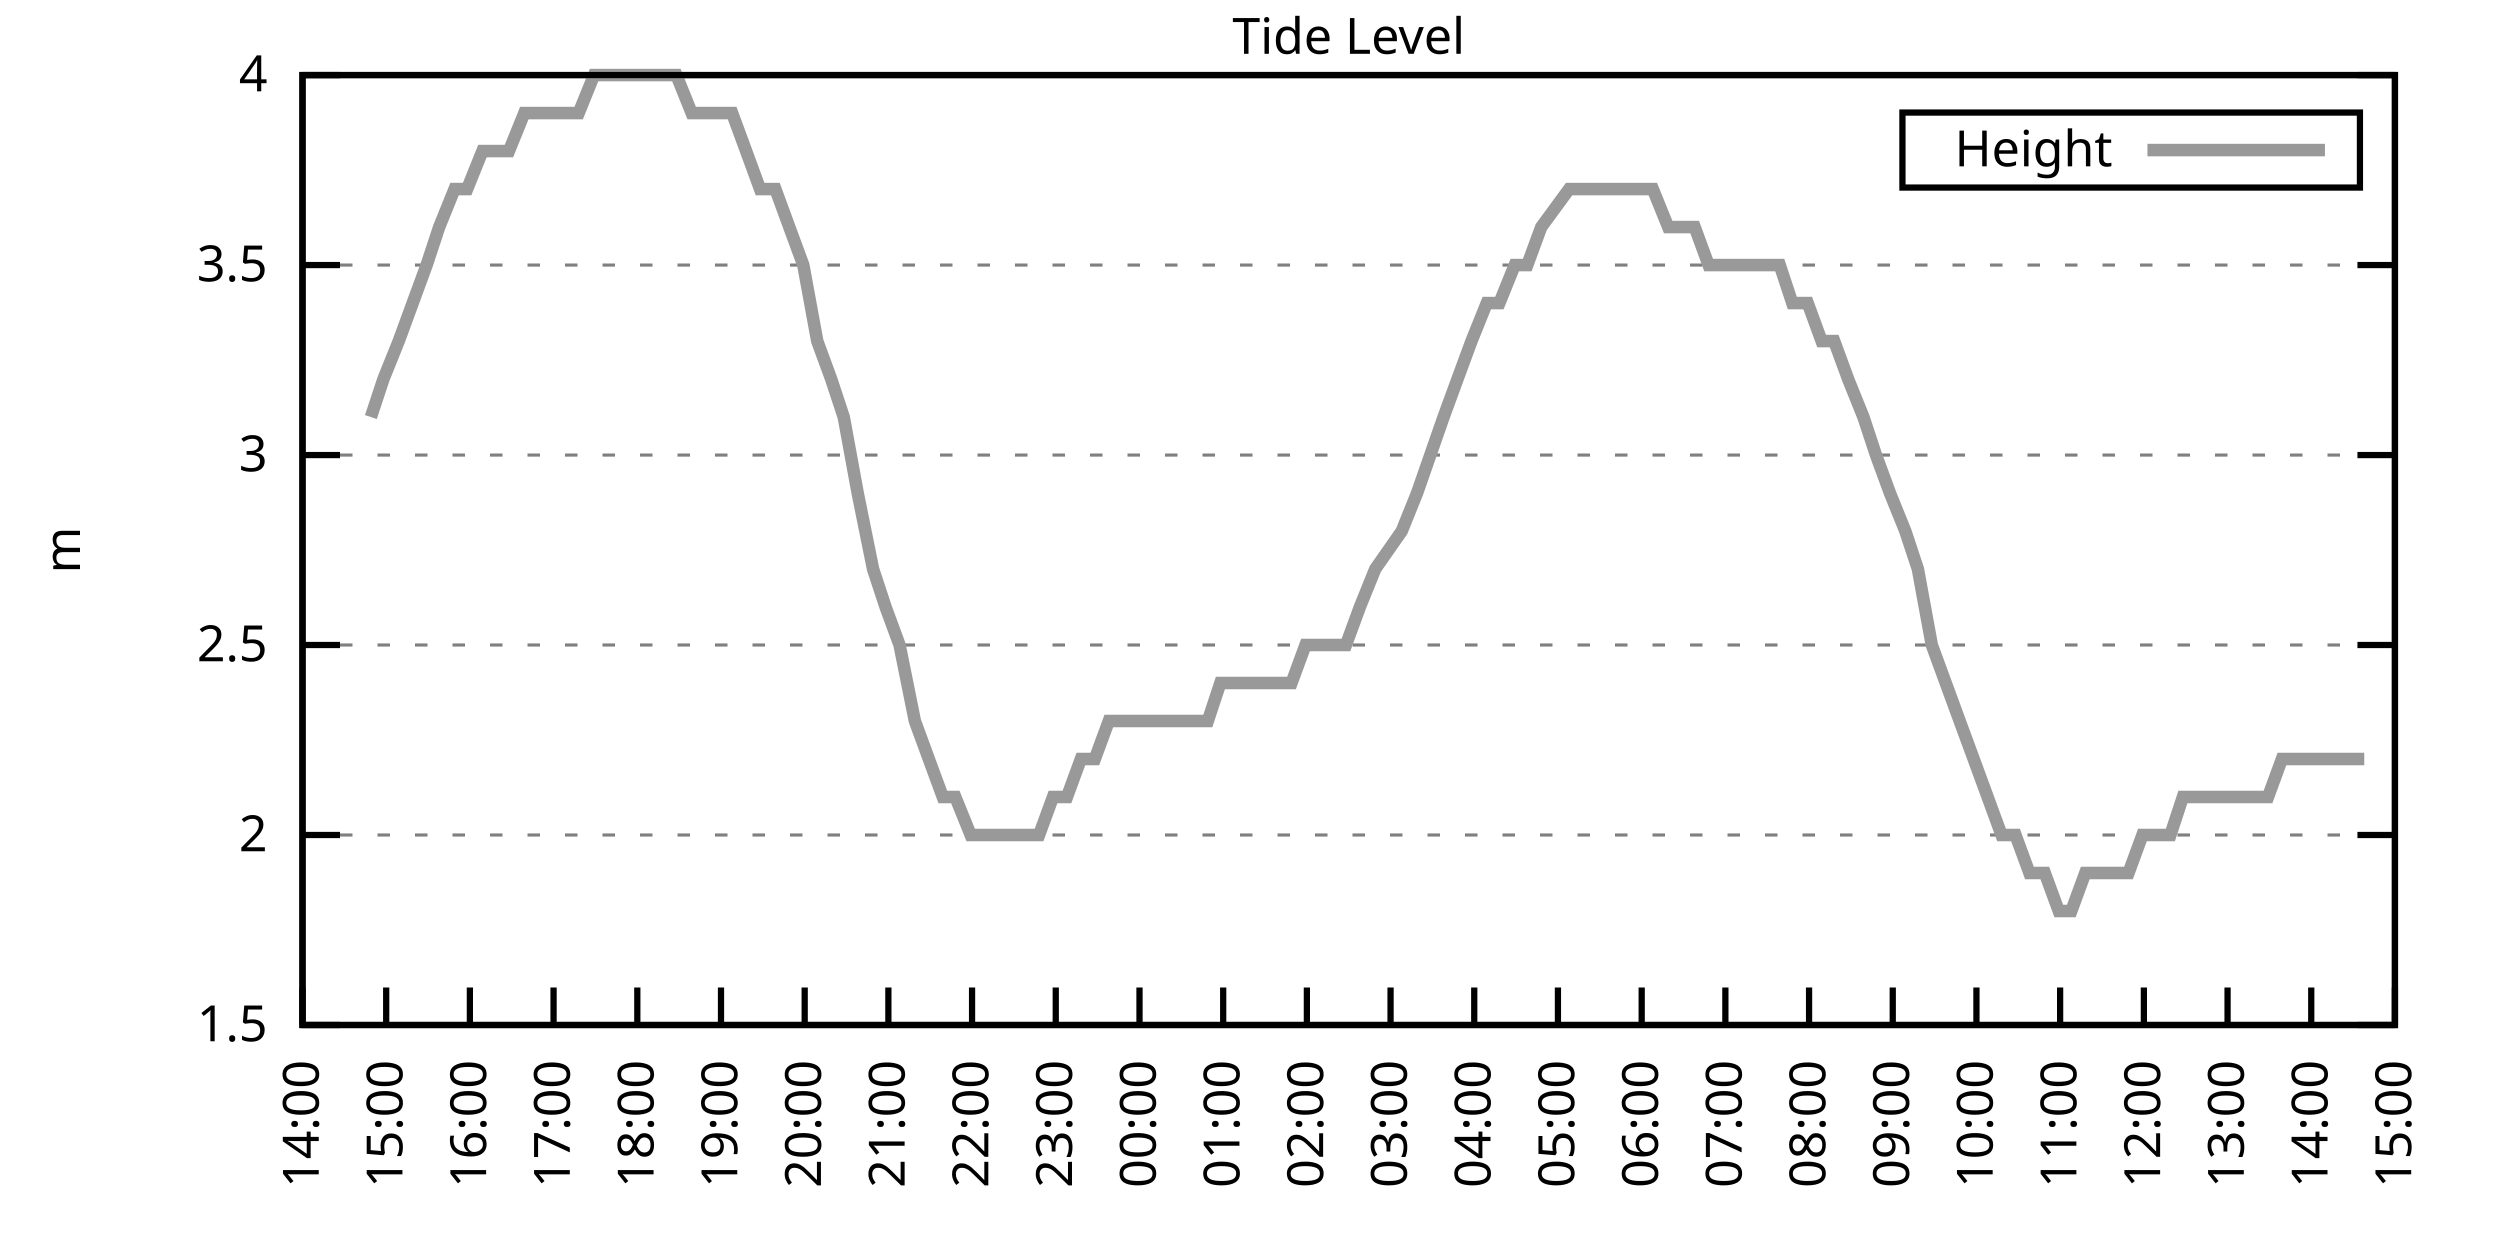
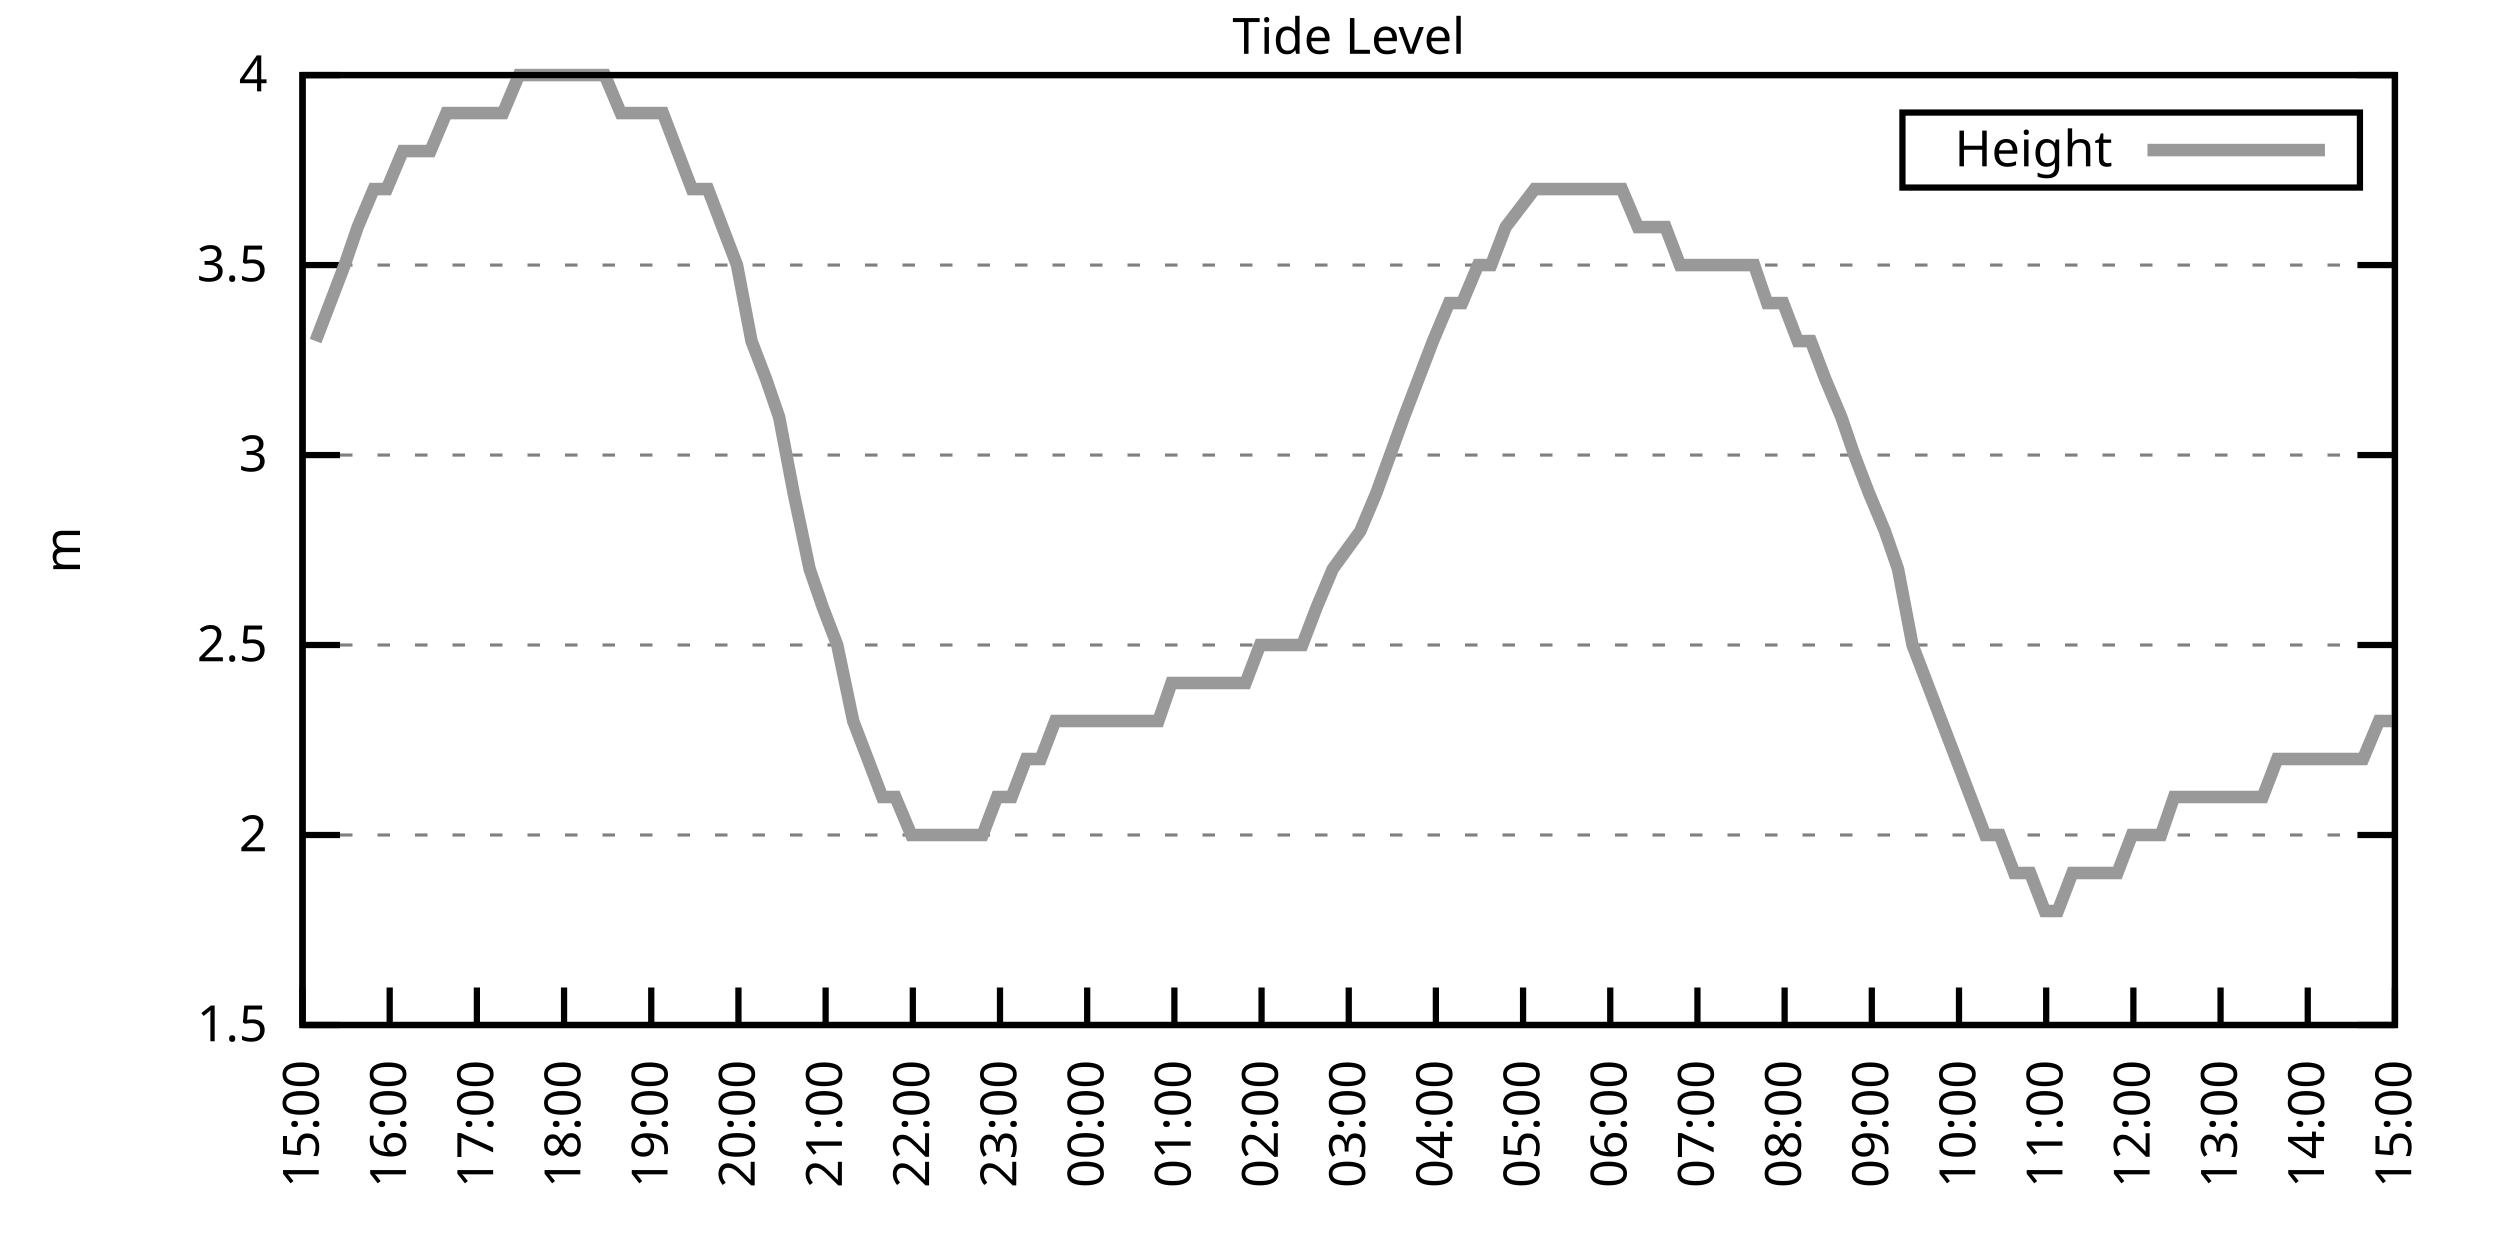
<svg xmlns="http://www.w3.org/2000/svg" xmlns:xlink="http://www.w3.org/1999/xlink" width="400" height="200" viewBox="0 0 400 200">
  <g id="gnuplot_canvas">
    <rect x="0" y="0" width="400" height="200" fill="none" />
    <defs>
      <circle id="gpDot" r="0.5" stroke-width="0.5" stroke="currentColor" />
      <path id="gpPt0" stroke-width="0.333" stroke="currentColor" d="M-1,0 h2 M0,-1 v2" />
      <path id="gpPt1" stroke-width="0.333" stroke="currentColor" d="M-1,-1 L1,1 M1,-1 L-1,1" />
      <path id="gpPt2" stroke-width="0.333" stroke="currentColor" d="M-1,0 L1,0 M0,-1 L0,1 M-1,-1 L1,1 M-1,1 L1,-1" />
      <rect id="gpPt3" stroke-width="0.333" stroke="currentColor" x="-1" y="-1" width="2" height="2" />
      <rect id="gpPt4" stroke-width="0.333" stroke="currentColor" fill="currentColor" x="-1" y="-1" width="2" height="2" />
      <circle id="gpPt5" stroke-width="0.333" stroke="currentColor" cx="0" cy="0" r="1" />
      <use xlink:href="#gpPt5" id="gpPt6" fill="currentColor" stroke="none" />
      <path id="gpPt7" stroke-width="0.333" stroke="currentColor" d="M0,-1.33 L-1.33,0.67 L1.33,0.67 z" />
      <use xlink:href="#gpPt7" id="gpPt8" fill="currentColor" stroke="none" />
      <use xlink:href="#gpPt7" id="gpPt9" stroke="currentColor" transform="rotate(180)" />
      <use xlink:href="#gpPt9" id="gpPt10" fill="currentColor" stroke="none" />
      <use xlink:href="#gpPt3" id="gpPt11" stroke="currentColor" transform="rotate(45)" />
      <use xlink:href="#gpPt11" id="gpPt12" fill="currentColor" stroke="none" />
      <path id="gpPt13" stroke-width="0.333" stroke="currentColor" d="M0,1.330 L1.265,0.411 L0.782,-1.067 L-0.782,-1.076 L-1.265,0.411 z" />
      <use xlink:href="#gpPt13" id="gpPt14" fill="currentColor" stroke="none" />
      <filter id="textbox" filterUnits="objectBoundingBox" x="0" y="0" height="1" width="1">
        <feFlood flood-color="white" flood-opacity="1" result="bgnd" />
        <feComposite in="SourceGraphic" in2="bgnd" operator="atop" />
      </filter>
      <filter id="greybox" filterUnits="objectBoundingBox" x="0" y="0" height="1" width="1">
        <feFlood flood-color="lightgrey" flood-opacity="1" result="grey" />
        <feComposite in="SourceGraphic" in2="grey" operator="atop" />
      </filter>
    </defs>
    <g fill="none" color="white" stroke="currentColor" stroke-width="1.00" stroke-linecap="butt" stroke-linejoin="miter">
</g>
    <g fill="none" color="black" stroke="currentColor" stroke-width="1.00" stroke-linecap="butt" stroke-linejoin="miter">
      <g stroke="none" shape-rendering="crispEdges">
        <polygon fill="rgb(255, 255, 255)" points="48.40,164.00 383.18,164.00 383.18,12.02 48.40,12.02 " />
      </g>
    </g>
    <g fill="none" color="black" stroke="currentColor" stroke-width="1.00" stroke-linecap="butt" stroke-linejoin="miter">
</g>
    <g fill="none" color="black" stroke="black" stroke-width="0.50" stroke-linecap="butt" stroke-linejoin="miter">
</g>
    <g fill="none" color="gray" stroke="currentColor" stroke-width="0.50" stroke-linecap="butt" stroke-linejoin="miter">
      <path stroke="gray" stroke-dasharray="2,4" class="gridline" d="M48.40,164.00 L383.19,164.00  " />
    </g>
    <g fill="none" color="gray" stroke="gray" stroke-width="1.00" stroke-linecap="butt" stroke-linejoin="miter">
</g>
    <g fill="none" color="black" stroke="currentColor" stroke-width="1.00" stroke-linecap="butt" stroke-linejoin="miter">
      <path stroke="black" d="M48.40,164.00 L54.40,164.00 M383.19,164.00 L377.19,164.00  " />
      <g transform="translate(42.80,166.60)" stroke="none" fill="black" font-family="Sans" font-size="8.00" text-anchor="end">
        <text>
          <tspan font-family="Sans"> 1.5</tspan>
        </text>
      </g>
    </g>
    <g fill="none" color="black" stroke="currentColor" stroke-width="1.00" stroke-linecap="butt" stroke-linejoin="miter">
</g>
    <g fill="none" color="black" stroke="black" stroke-width="0.50" stroke-linecap="butt" stroke-linejoin="miter">
</g>
    <g fill="none" color="gray" stroke="currentColor" stroke-width="0.50" stroke-linecap="butt" stroke-linejoin="miter">
      <path stroke="gray" stroke-dasharray="2,4" class="gridline" d="M48.40,133.60 L383.19,133.60  " />
    </g>
    <g fill="none" color="gray" stroke="gray" stroke-width="1.00" stroke-linecap="butt" stroke-linejoin="miter">
</g>
    <g fill="none" color="black" stroke="currentColor" stroke-width="1.00" stroke-linecap="butt" stroke-linejoin="miter">
      <path stroke="black" d="M48.40,133.60 L54.40,133.60 M383.19,133.60 L377.19,133.60  " />
      <g transform="translate(42.80,136.20)" stroke="none" fill="black" font-family="Sans" font-size="8.00" text-anchor="end">
        <text>
          <tspan font-family="Sans"> 2</tspan>
        </text>
      </g>
    </g>
    <g fill="none" color="black" stroke="currentColor" stroke-width="1.00" stroke-linecap="butt" stroke-linejoin="miter">
</g>
    <g fill="none" color="black" stroke="black" stroke-width="0.50" stroke-linecap="butt" stroke-linejoin="miter">
</g>
    <g fill="none" color="gray" stroke="currentColor" stroke-width="0.50" stroke-linecap="butt" stroke-linejoin="miter">
      <path stroke="gray" stroke-dasharray="2,4" class="gridline" d="M48.40,103.20 L383.19,103.20  " />
    </g>
    <g fill="none" color="gray" stroke="gray" stroke-width="1.00" stroke-linecap="butt" stroke-linejoin="miter">
</g>
    <g fill="none" color="black" stroke="currentColor" stroke-width="1.00" stroke-linecap="butt" stroke-linejoin="miter">
      <path stroke="black" d="M48.40,103.20 L54.40,103.20 M383.19,103.20 L377.19,103.20  " />
      <g transform="translate(42.80,105.80)" stroke="none" fill="black" font-family="Sans" font-size="8.00" text-anchor="end">
        <text>
          <tspan font-family="Sans"> 2.5</tspan>
        </text>
      </g>
    </g>
    <g fill="none" color="black" stroke="currentColor" stroke-width="1.00" stroke-linecap="butt" stroke-linejoin="miter">
</g>
    <g fill="none" color="black" stroke="black" stroke-width="0.50" stroke-linecap="butt" stroke-linejoin="miter">
</g>
    <g fill="none" color="gray" stroke="currentColor" stroke-width="0.50" stroke-linecap="butt" stroke-linejoin="miter">
      <path stroke="gray" stroke-dasharray="2,4" class="gridline" d="M48.40,72.81 L383.19,72.81  " />
    </g>
    <g fill="none" color="gray" stroke="gray" stroke-width="1.00" stroke-linecap="butt" stroke-linejoin="miter">
</g>
    <g fill="none" color="black" stroke="currentColor" stroke-width="1.00" stroke-linecap="butt" stroke-linejoin="miter">
      <path stroke="black" d="M48.40,72.81 L54.40,72.81 M383.19,72.81 L377.19,72.81  " />
      <g transform="translate(42.80,75.41)" stroke="none" fill="black" font-family="Sans" font-size="8.00" text-anchor="end">
        <text>
          <tspan font-family="Sans"> 3</tspan>
        </text>
      </g>
    </g>
    <g fill="none" color="black" stroke="currentColor" stroke-width="1.00" stroke-linecap="butt" stroke-linejoin="miter">
</g>
    <g fill="none" color="black" stroke="black" stroke-width="0.50" stroke-linecap="butt" stroke-linejoin="miter">
</g>
    <g fill="none" color="gray" stroke="currentColor" stroke-width="0.50" stroke-linecap="butt" stroke-linejoin="miter">
      <path stroke="gray" stroke-dasharray="2,4" class="gridline" d="M48.40,42.41 L383.19,42.41  " />
    </g>
    <g fill="none" color="gray" stroke="gray" stroke-width="1.00" stroke-linecap="butt" stroke-linejoin="miter">
</g>
    <g fill="none" color="black" stroke="currentColor" stroke-width="1.00" stroke-linecap="butt" stroke-linejoin="miter">
      <path stroke="black" d="M48.40,42.41 L54.40,42.41 M383.19,42.41 L377.19,42.41  " />
      <g transform="translate(42.80,45.01)" stroke="none" fill="black" font-family="Sans" font-size="8.00" text-anchor="end">
        <text>
          <tspan font-family="Sans"> 3.5</tspan>
        </text>
      </g>
    </g>
    <g fill="none" color="black" stroke="currentColor" stroke-width="1.00" stroke-linecap="butt" stroke-linejoin="miter">
</g>
    <g fill="none" color="black" stroke="black" stroke-width="0.50" stroke-linecap="butt" stroke-linejoin="miter">
</g>
    <g fill="none" color="gray" stroke="currentColor" stroke-width="0.50" stroke-linecap="butt" stroke-linejoin="miter">
      <path stroke="gray" stroke-dasharray="2,4" class="gridline" d="M48.40,12.01 L383.19,12.01  " />
    </g>
    <g fill="none" color="gray" stroke="gray" stroke-width="1.00" stroke-linecap="butt" stroke-linejoin="miter">
</g>
    <g fill="none" color="black" stroke="currentColor" stroke-width="1.00" stroke-linecap="butt" stroke-linejoin="miter">
      <path stroke="black" d="M48.40,12.01 L54.40,12.01 M383.19,12.01 L377.19,12.01  " />
      <g transform="translate(42.80,14.61)" stroke="none" fill="black" font-family="Sans" font-size="8.00" text-anchor="end">
        <text>
          <tspan font-family="Sans"> 4</tspan>
        </text>
      </g>
    </g>
    <g fill="none" color="black" stroke="currentColor" stroke-width="1.00" stroke-linecap="butt" stroke-linejoin="miter">
      <path stroke="black" d="M48.40,164.00 L48.40,158.00  " />
      <g transform="translate(51.00,169.60) rotate(270.00)" stroke="none" fill="black" font-family="Sans" font-size="8.00" text-anchor="end">
        <text>
-           <tspan font-family="Sans">14:00</tspan>
-         </text>
-       </g>
-     </g>
-     <g fill="none" color="black" stroke="currentColor" stroke-width="1.00" stroke-linecap="butt" stroke-linejoin="miter">
-       <path stroke="black" d="M61.79,164.00 L61.79,158.00  " />
-       <g transform="translate(64.39,169.60) rotate(270.00)" stroke="none" fill="black" font-family="Sans" font-size="8.00" text-anchor="end">
-         <text>
          <tspan font-family="Sans">15:00</tspan>
        </text>
      </g>
    </g>
    <g fill="none" color="black" stroke="currentColor" stroke-width="1.00" stroke-linecap="butt" stroke-linejoin="miter">
-       <path stroke="black" d="M75.18,164.00 L75.18,158.00  " />
-       <g transform="translate(77.78,169.60) rotate(270.00)" stroke="none" fill="black" font-family="Sans" font-size="8.00" text-anchor="end">
+       <path stroke="black" d="M62.35,164.00 L62.35,158.00  " />
+       <g transform="translate(64.95,169.60) rotate(270.00)" stroke="none" fill="black" font-family="Sans" font-size="8.00" text-anchor="end">
        <text>
          <tspan font-family="Sans">16:00</tspan>
        </text>
      </g>
    </g>
    <g fill="none" color="black" stroke="currentColor" stroke-width="1.00" stroke-linecap="butt" stroke-linejoin="miter">
-       <path stroke="black" d="M88.57,164.00 L88.57,158.00  " />
-       <g transform="translate(91.17,169.60) rotate(270.00)" stroke="none" fill="black" font-family="Sans" font-size="8.00" text-anchor="end">
+       <path stroke="black" d="M76.30,164.00 L76.30,158.00  " />
+       <g transform="translate(78.90,169.60) rotate(270.00)" stroke="none" fill="black" font-family="Sans" font-size="8.00" text-anchor="end">
        <text>
          <tspan font-family="Sans">17:00</tspan>
        </text>
      </g>
    </g>
    <g fill="none" color="black" stroke="currentColor" stroke-width="1.00" stroke-linecap="butt" stroke-linejoin="miter">
-       <path stroke="black" d="M101.97,164.00 L101.97,158.00  " />
-       <g transform="translate(104.57,169.60) rotate(270.00)" stroke="none" fill="black" font-family="Sans" font-size="8.00" text-anchor="end">
+       <path stroke="black" d="M90.25,164.00 L90.25,158.00  " />
+       <g transform="translate(92.85,169.60) rotate(270.00)" stroke="none" fill="black" font-family="Sans" font-size="8.00" text-anchor="end">
        <text>
          <tspan font-family="Sans">18:00</tspan>
        </text>
      </g>
    </g>
    <g fill="none" color="black" stroke="currentColor" stroke-width="1.00" stroke-linecap="butt" stroke-linejoin="miter">
-       <path stroke="black" d="M115.36,164.00 L115.36,158.00  " />
-       <g transform="translate(117.96,169.60) rotate(270.00)" stroke="none" fill="black" font-family="Sans" font-size="8.00" text-anchor="end">
+       <path stroke="black" d="M104.20,164.00 L104.20,158.00  " />
+       <g transform="translate(106.80,169.60) rotate(270.00)" stroke="none" fill="black" font-family="Sans" font-size="8.00" text-anchor="end">
        <text>
          <tspan font-family="Sans">19:00</tspan>
        </text>
      </g>
    </g>
    <g fill="none" color="black" stroke="currentColor" stroke-width="1.00" stroke-linecap="butt" stroke-linejoin="miter">
-       <path stroke="black" d="M128.75,164.00 L128.75,158.00  " />
-       <g transform="translate(131.35,169.60) rotate(270.00)" stroke="none" fill="black" font-family="Sans" font-size="8.00" text-anchor="end">
+       <path stroke="black" d="M118.15,164.00 L118.15,158.00  " />
+       <g transform="translate(120.75,169.60) rotate(270.00)" stroke="none" fill="black" font-family="Sans" font-size="8.00" text-anchor="end">
        <text>
          <tspan font-family="Sans">20:00</tspan>
        </text>
      </g>
    </g>
    <g fill="none" color="black" stroke="currentColor" stroke-width="1.00" stroke-linecap="butt" stroke-linejoin="miter">
-       <path stroke="black" d="M142.14,164.00 L142.14,158.00  " />
-       <g transform="translate(144.74,169.60) rotate(270.00)" stroke="none" fill="black" font-family="Sans" font-size="8.00" text-anchor="end">
+       <path stroke="black" d="M132.10,164.00 L132.10,158.00  " />
+       <g transform="translate(134.70,169.60) rotate(270.00)" stroke="none" fill="black" font-family="Sans" font-size="8.00" text-anchor="end">
        <text>
          <tspan font-family="Sans">21:00</tspan>
        </text>
      </g>
    </g>
    <g fill="none" color="black" stroke="currentColor" stroke-width="1.00" stroke-linecap="butt" stroke-linejoin="miter">
-       <path stroke="black" d="M155.53,164.00 L155.53,158.00  " />
-       <g transform="translate(158.13,169.60) rotate(270.00)" stroke="none" fill="black" font-family="Sans" font-size="8.00" text-anchor="end">
+       <path stroke="black" d="M146.05,164.00 L146.05,158.00  " />
+       <g transform="translate(148.65,169.60) rotate(270.00)" stroke="none" fill="black" font-family="Sans" font-size="8.00" text-anchor="end">
        <text>
          <tspan font-family="Sans">22:00</tspan>
        </text>
      </g>
    </g>
    <g fill="none" color="black" stroke="currentColor" stroke-width="1.00" stroke-linecap="butt" stroke-linejoin="miter">
-       <path stroke="black" d="M168.92,164.00 L168.92,158.00  " />
-       <g transform="translate(171.52,169.60) rotate(270.00)" stroke="none" fill="black" font-family="Sans" font-size="8.00" text-anchor="end">
+       <path stroke="black" d="M160.00,164.00 L160.00,158.00  " />
+       <g transform="translate(162.60,169.60) rotate(270.00)" stroke="none" fill="black" font-family="Sans" font-size="8.00" text-anchor="end">
        <text>
          <tspan font-family="Sans">23:00</tspan>
        </text>
      </g>
    </g>
    <g fill="none" color="black" stroke="currentColor" stroke-width="1.00" stroke-linecap="butt" stroke-linejoin="miter">
-       <path stroke="black" d="M182.32,164.00 L182.32,158.00  " />
-       <g transform="translate(184.92,169.60) rotate(270.00)" stroke="none" fill="black" font-family="Sans" font-size="8.00" text-anchor="end">
+       <path stroke="black" d="M173.95,164.00 L173.95,158.00  " />
+       <g transform="translate(176.55,169.60) rotate(270.00)" stroke="none" fill="black" font-family="Sans" font-size="8.00" text-anchor="end">
        <text>
          <tspan font-family="Sans">00:00</tspan>
        </text>
      </g>
    </g>
    <g fill="none" color="black" stroke="currentColor" stroke-width="1.00" stroke-linecap="butt" stroke-linejoin="miter">
-       <path stroke="black" d="M195.71,164.00 L195.71,158.00  " />
-       <g transform="translate(198.31,169.60) rotate(270.00)" stroke="none" fill="black" font-family="Sans" font-size="8.00" text-anchor="end">
+       <path stroke="black" d="M187.90,164.00 L187.90,158.00  " />
+       <g transform="translate(190.50,169.60) rotate(270.00)" stroke="none" fill="black" font-family="Sans" font-size="8.00" text-anchor="end">
        <text>
          <tspan font-family="Sans">01:00</tspan>
        </text>
      </g>
    </g>
    <g fill="none" color="black" stroke="currentColor" stroke-width="1.00" stroke-linecap="butt" stroke-linejoin="miter">
-       <path stroke="black" d="M209.10,164.00 L209.10,158.00  " />
-       <g transform="translate(211.70,169.60) rotate(270.00)" stroke="none" fill="black" font-family="Sans" font-size="8.00" text-anchor="end">
+       <path stroke="black" d="M201.85,164.00 L201.85,158.00  " />
+       <g transform="translate(204.45,169.60) rotate(270.00)" stroke="none" fill="black" font-family="Sans" font-size="8.00" text-anchor="end">
        <text>
          <tspan font-family="Sans">02:00</tspan>
        </text>
      </g>
    </g>
    <g fill="none" color="black" stroke="currentColor" stroke-width="1.00" stroke-linecap="butt" stroke-linejoin="miter">
-       <path stroke="black" d="M222.49,164.00 L222.49,158.00  " />
-       <g transform="translate(225.09,169.60) rotate(270.00)" stroke="none" fill="black" font-family="Sans" font-size="8.00" text-anchor="end">
+       <path stroke="black" d="M215.80,164.00 L215.80,158.00  " />
+       <g transform="translate(218.40,169.60) rotate(270.00)" stroke="none" fill="black" font-family="Sans" font-size="8.00" text-anchor="end">
        <text>
          <tspan font-family="Sans">03:00</tspan>
        </text>
      </g>
    </g>
    <g fill="none" color="black" stroke="currentColor" stroke-width="1.00" stroke-linecap="butt" stroke-linejoin="miter">
-       <path stroke="black" d="M235.88,164.00 L235.88,158.00  " />
-       <g transform="translate(238.48,169.60) rotate(270.00)" stroke="none" fill="black" font-family="Sans" font-size="8.00" text-anchor="end">
+       <path stroke="black" d="M229.74,164.00 L229.74,158.00  " />
+       <g transform="translate(232.34,169.60) rotate(270.00)" stroke="none" fill="black" font-family="Sans" font-size="8.00" text-anchor="end">
        <text>
          <tspan font-family="Sans">04:00</tspan>
        </text>
      </g>
    </g>
    <g fill="none" color="black" stroke="currentColor" stroke-width="1.00" stroke-linecap="butt" stroke-linejoin="miter">
-       <path stroke="black" d="M249.27,164.00 L249.27,158.00  " />
-       <g transform="translate(251.87,169.60) rotate(270.00)" stroke="none" fill="black" font-family="Sans" font-size="8.00" text-anchor="end">
+       <path stroke="black" d="M243.69,164.00 L243.69,158.00  " />
+       <g transform="translate(246.29,169.60) rotate(270.00)" stroke="none" fill="black" font-family="Sans" font-size="8.00" text-anchor="end">
        <text>
          <tspan font-family="Sans">05:00</tspan>
        </text>
      </g>
    </g>
    <g fill="none" color="black" stroke="currentColor" stroke-width="1.00" stroke-linecap="butt" stroke-linejoin="miter">
-       <path stroke="black" d="M262.67,164.00 L262.67,158.00  " />
-       <g transform="translate(265.27,169.60) rotate(270.00)" stroke="none" fill="black" font-family="Sans" font-size="8.00" text-anchor="end">
+       <path stroke="black" d="M257.64,164.00 L257.64,158.00  " />
+       <g transform="translate(260.24,169.60) rotate(270.00)" stroke="none" fill="black" font-family="Sans" font-size="8.00" text-anchor="end">
        <text>
          <tspan font-family="Sans">06:00</tspan>
        </text>
      </g>
    </g>
    <g fill="none" color="black" stroke="currentColor" stroke-width="1.00" stroke-linecap="butt" stroke-linejoin="miter">
-       <path stroke="black" d="M276.06,164.00 L276.06,158.00  " />
-       <g transform="translate(278.66,169.60) rotate(270.00)" stroke="none" fill="black" font-family="Sans" font-size="8.00" text-anchor="end">
+       <path stroke="black" d="M271.59,164.00 L271.59,158.00  " />
+       <g transform="translate(274.19,169.60) rotate(270.00)" stroke="none" fill="black" font-family="Sans" font-size="8.00" text-anchor="end">
        <text>
          <tspan font-family="Sans">07:00</tspan>
        </text>
      </g>
    </g>
    <g fill="none" color="black" stroke="currentColor" stroke-width="1.00" stroke-linecap="butt" stroke-linejoin="miter">
-       <path stroke="black" d="M289.45,164.00 L289.45,158.00  " />
-       <g transform="translate(292.05,169.60) rotate(270.00)" stroke="none" fill="black" font-family="Sans" font-size="8.00" text-anchor="end">
+       <path stroke="black" d="M285.54,164.00 L285.54,158.00  " />
+       <g transform="translate(288.14,169.60) rotate(270.00)" stroke="none" fill="black" font-family="Sans" font-size="8.00" text-anchor="end">
        <text>
          <tspan font-family="Sans">08:00</tspan>
        </text>
      </g>
    </g>
    <g fill="none" color="black" stroke="currentColor" stroke-width="1.00" stroke-linecap="butt" stroke-linejoin="miter">
-       <path stroke="black" d="M302.84,164.00 L302.84,158.00  " />
-       <g transform="translate(305.44,169.60) rotate(270.00)" stroke="none" fill="black" font-family="Sans" font-size="8.00" text-anchor="end">
+       <path stroke="black" d="M299.49,164.00 L299.49,158.00  " />
+       <g transform="translate(302.09,169.60) rotate(270.00)" stroke="none" fill="black" font-family="Sans" font-size="8.00" text-anchor="end">
        <text>
          <tspan font-family="Sans">09:00</tspan>
        </text>
      </g>
    </g>
    <g fill="none" color="black" stroke="currentColor" stroke-width="1.00" stroke-linecap="butt" stroke-linejoin="miter">
-       <path stroke="black" d="M316.23,164.00 L316.23,158.00  " />
-       <g transform="translate(318.83,169.60) rotate(270.00)" stroke="none" fill="black" font-family="Sans" font-size="8.00" text-anchor="end">
+       <path stroke="black" d="M313.44,164.00 L313.44,158.00  " />
+       <g transform="translate(316.04,169.60) rotate(270.00)" stroke="none" fill="black" font-family="Sans" font-size="8.00" text-anchor="end">
        <text>
          <tspan font-family="Sans">10:00</tspan>
        </text>
      </g>
    </g>
    <g fill="none" color="black" stroke="currentColor" stroke-width="1.00" stroke-linecap="butt" stroke-linejoin="miter">
-       <path stroke="black" d="M329.62,164.00 L329.62,158.00  " />
-       <g transform="translate(332.22,169.60) rotate(270.00)" stroke="none" fill="black" font-family="Sans" font-size="8.00" text-anchor="end">
+       <path stroke="black" d="M327.39,164.00 L327.39,158.00  " />
+       <g transform="translate(329.99,169.60) rotate(270.00)" stroke="none" fill="black" font-family="Sans" font-size="8.00" text-anchor="end">
        <text>
          <tspan font-family="Sans">11:00</tspan>
        </text>
      </g>
    </g>
    <g fill="none" color="black" stroke="currentColor" stroke-width="1.00" stroke-linecap="butt" stroke-linejoin="miter">
-       <path stroke="black" d="M343.02,164.00 L343.02,158.00  " />
-       <g transform="translate(345.62,169.60) rotate(270.00)" stroke="none" fill="black" font-family="Sans" font-size="8.00" text-anchor="end">
+       <path stroke="black" d="M341.34,164.00 L341.34,158.00  " />
+       <g transform="translate(343.94,169.60) rotate(270.00)" stroke="none" fill="black" font-family="Sans" font-size="8.00" text-anchor="end">
        <text>
          <tspan font-family="Sans">12:00</tspan>
        </text>
      </g>
    </g>
    <g fill="none" color="black" stroke="currentColor" stroke-width="1.00" stroke-linecap="butt" stroke-linejoin="miter">
-       <path stroke="black" d="M356.41,164.00 L356.41,158.00  " />
-       <g transform="translate(359.01,169.60) rotate(270.00)" stroke="none" fill="black" font-family="Sans" font-size="8.00" text-anchor="end">
+       <path stroke="black" d="M355.29,164.00 L355.29,158.00  " />
+       <g transform="translate(357.89,169.60) rotate(270.00)" stroke="none" fill="black" font-family="Sans" font-size="8.00" text-anchor="end">
        <text>
          <tspan font-family="Sans">13:00</tspan>
        </text>
      </g>
    </g>
    <g fill="none" color="black" stroke="currentColor" stroke-width="1.00" stroke-linecap="butt" stroke-linejoin="miter">
-       <path stroke="black" d="M369.80,164.00 L369.80,158.00  " />
-       <g transform="translate(372.40,169.60) rotate(270.00)" stroke="none" fill="black" font-family="Sans" font-size="8.00" text-anchor="end">
+       <path stroke="black" d="M369.24,164.00 L369.24,158.00  " />
+       <g transform="translate(371.84,169.60) rotate(270.00)" stroke="none" fill="black" font-family="Sans" font-size="8.00" text-anchor="end">
        <text>
          <tspan font-family="Sans">14:00</tspan>
        </text>
      </g>
    </g>
    <g fill="none" color="black" stroke="currentColor" stroke-width="1.00" stroke-linecap="butt" stroke-linejoin="miter">
      <path stroke="black" d="M383.19,164.00 L383.19,158.00  " />
      <g transform="translate(385.79,169.60) rotate(270.00)" stroke="none" fill="black" font-family="Sans" font-size="8.00" text-anchor="end">
        <text>
          <tspan font-family="Sans">15:00</tspan>
        </text>
      </g>
    </g>
    <g fill="none" color="black" stroke="currentColor" stroke-width="1.00" stroke-linecap="butt" stroke-linejoin="miter">
</g>
    <g fill="none" color="black" stroke="currentColor" stroke-width="1.00" stroke-linecap="butt" stroke-linejoin="miter">
      <path stroke="black" d="M48.40,12.01 L48.40,164.00 L383.19,164.00 L383.19,12.01 L48.40,12.01 Z  " />
    </g>
    <g fill="none" color="black" stroke="currentColor" stroke-width="1.00" stroke-linecap="butt" stroke-linejoin="miter">
</g>
    <g fill="none" color="black" stroke="currentColor" stroke-width="1.00" stroke-linecap="butt" stroke-linejoin="miter">
      <path stroke="black" d="M304.39,30.01 L304.39,18.01 L377.59,18.01 L377.59,30.01 L304.39,30.01 Z  " />
    </g>
    <g id="Tide_level_plot_1">
      <g fill="none" color="white" stroke="black" stroke-width="2.00" stroke-linecap="butt" stroke-linejoin="miter">
</g>
      <g fill="none" color="black" stroke="currentColor" stroke-width="2.00" stroke-linecap="butt" stroke-linejoin="miter">
        <g transform="translate(337.99,26.61)" stroke="none" fill="black" font-family="Sans" font-size="8.00" text-anchor="end">
          <text>
            <tspan font-family="Sans">Height</tspan>
          </text>
        </g>
      </g>
      <g fill="none" color="black" stroke="currentColor" stroke-width="2.00" stroke-linecap="butt" stroke-linejoin="miter">
-         <path stroke="rgb(153, 153, 153)" d="M343.59,24.01 L371.99,24.01 M59.34,66.73 L61.35,60.65 L63.80,54.57 L66.03,48.49 L68.26,42.41 L70.27,36.33   L72.73,30.25 L74.74,30.25 L77.19,24.17 L79.20,24.17 L81.43,24.17 L83.89,18.09 L85.90,18.09 L88.13,18.09   L90.36,18.09 L92.59,18.09 L95.05,12.01 L97.06,12.01 L99.29,12.01 L101.74,12.01 L103.98,12.01 L105.98,12.01   L108.22,12.01 L110.67,18.09 L112.90,18.09 L114.91,18.09 L117.14,18.09 L119.38,24.17 L121.61,30.25 L124.06,30.25   L126.29,36.33 L128.53,42.41 L130.76,54.57 L132.99,60.65 L135.00,66.73 L137.23,78.89 L139.69,91.04 L141.69,97.12   L143.93,103.20 L146.38,115.36 L148.61,121.44 L150.85,127.52 L152.85,127.52 L155.31,133.60 L157.54,133.60 L159.55,133.60   L161.78,133.60 L164.24,133.60 L166.25,133.60 L168.48,127.52 L170.71,127.52 L172.94,121.44 L175.17,121.44 L177.41,115.36   L179.64,115.36 L181.87,115.36 L184.32,115.36 L186.56,115.36 L188.79,115.36 L191.02,115.36 L193.25,115.36 L195.26,109.28   L197.72,109.28 L199.95,109.28 L201.96,109.28 L203.97,109.28 L206.64,109.28 L208.88,103.20 L210.88,103.20 L213.34,103.20   L215.35,103.20 L217.58,97.12 L220.04,91.04 L224.28,84.97 L226.73,78.89 L230.97,66.73 L233.20,60.65 L235.44,54.57   L237.89,48.49 L239.90,48.49 L242.36,42.41 L244.36,42.41 L246.60,36.33 L251.06,30.25 L253.51,30.25 L255.52,30.25   L257.98,30.25 L259.99,30.25 L262.22,30.25 L264.45,30.25 L266.91,36.33 L269.14,36.33 L271.15,36.33 L273.38,42.41   L275.61,42.41 L278.07,42.41 L280.07,42.41 L282.31,42.41 L284.76,42.41 L286.77,48.49 L289.23,48.49 L291.46,54.57   L293.47,54.57 L295.70,60.65 L298.15,66.73 L300.16,72.81 L302.39,78.89 L304.85,84.97 L306.86,91.04 L309.09,103.20   L311.32,109.28 L313.55,115.36 L315.79,121.44 L318.02,127.52 L320.25,133.60 L322.48,133.60 L324.71,139.68 L327.17,139.68   L329.40,145.76 L331.41,145.76 L333.64,139.68 L335.87,139.68 L338.10,139.68 L340.56,139.68 L342.79,133.60 L344.80,133.60   L347.26,133.60 L349.26,127.52 L351.50,127.52 L353.95,127.52 L356.18,127.52 L358.19,127.52 L360.42,127.52 L362.88,127.52   L365.11,121.44 L367.12,121.44 L369.58,121.44 L371.81,121.44 L374.04,121.44 L376.05,121.44 L378.28,121.44  " />
+         <path stroke="rgb(153, 153, 153)" d="M343.59,24.01 L371.99,24.01 M50.49,54.57 L52.82,48.49 L55.14,42.41 L57.23,36.33 L59.79,30.25 L61.88,30.25   L64.44,24.17 L66.53,24.17 L68.86,24.17 L71.42,18.09 L73.51,18.09 L75.83,18.09 L78.16,18.09 L80.48,18.09   L83.04,12.01 L85.13,12.01 L87.46,12.01 L90.02,12.01 L92.34,12.01 L94.43,12.01 L96.76,12.01 L99.32,18.09   L101.64,18.09 L103.73,18.09 L106.06,18.09 L108.38,24.17 L110.71,30.25 L113.27,30.25 L115.59,36.33 L117.92,42.41   L120.24,54.57 L122.57,60.65 L124.66,66.73 L126.98,78.89 L129.54,91.04 L131.63,97.12 L133.96,103.20 L136.51,115.36   L138.84,121.44 L141.16,127.52 L143.26,127.52 L145.81,133.60 L148.14,133.60 L150.23,133.60 L152.56,133.60 L155.11,133.60   L157.21,133.60 L159.53,127.52 L161.86,127.52 L164.18,121.44 L166.51,121.44 L168.83,115.36 L171.16,115.36 L173.48,115.36   L176.04,115.36 L178.36,115.36 L180.69,115.36 L183.01,115.36 L185.34,115.36 L187.43,109.28 L189.99,109.28 L192.31,109.28   L194.41,109.28 L196.50,109.28 L199.29,109.28 L201.61,103.20 L203.71,103.20 L206.26,103.20 L208.36,103.20 L210.68,97.12   L213.24,91.04 L217.65,84.97 L220.21,78.89 L224.63,66.73 L226.95,60.65 L229.28,54.57 L231.84,48.49 L233.93,48.49   L236.49,42.41 L238.58,42.41 L240.90,36.33 L245.55,30.25 L248.11,30.25 L250.20,30.25 L252.76,30.25 L254.85,30.25   L257.18,30.25 L259.50,30.25 L262.06,36.33 L264.39,36.33 L266.48,36.33 L268.80,42.41 L271.13,42.41 L273.69,42.41   L275.78,42.41 L278.10,42.41 L280.66,42.41 L282.75,48.49 L285.31,48.49 L287.64,54.57 L289.73,54.57 L292.05,60.65   L294.61,66.73 L296.70,72.81 L299.03,78.89 L301.58,84.97 L303.68,91.04 L306.00,103.20 L308.33,109.28 L310.65,115.36   L312.98,121.44 L315.30,127.52 L317.63,133.60 L319.95,133.60 L322.28,139.68 L324.83,139.68 L327.16,145.76 L329.25,145.76   L331.58,139.68 L333.90,139.68 L336.23,139.68 L338.78,139.68 L341.11,133.60 L343.20,133.60 L345.76,133.60 L347.85,127.52   L350.18,127.52 L352.73,127.52 L355.06,127.52 L357.15,127.52 L359.48,127.52 L362.03,127.52 L364.36,121.44 L366.45,121.44   L369.01,121.44 L371.33,121.44 L373.66,121.44 L375.75,121.44 L378.08,121.44 L380.63,115.36 L382.96,115.36  " />
      </g>
    </g>
    <g fill="none" color="black" stroke="currentColor" stroke-width="2.00" stroke-linecap="butt" stroke-linejoin="miter">
</g>
    <g fill="none" color="black" stroke="black" stroke-width="1.00" stroke-linecap="butt" stroke-linejoin="miter">
</g>
    <g fill="none" color="black" stroke="currentColor" stroke-width="1.00" stroke-linecap="butt" stroke-linejoin="miter">
      <path stroke="black" d="M48.40,12.01 L48.40,164.00 L383.19,164.00 L383.19,12.01 L48.40,12.01 Z  " />
      <g transform="translate(12.80,88.01) rotate(270.00)" stroke="none" fill="black" font-family="Sans" font-size="8.00" text-anchor="middle">
        <text>
          <tspan font-family="Sans">m</tspan>
        </text>
      </g>
    </g>
    <g fill="none" color="black" stroke="currentColor" stroke-width="1.00" stroke-linecap="butt" stroke-linejoin="miter">
</g>
    <g fill="none" color="black" stroke="currentColor" stroke-width="1.00" stroke-linecap="butt" stroke-linejoin="miter">
      <g transform="translate(215.79,8.61)" stroke="none" fill="black" font-family="Sans" font-size="8.00" text-anchor="middle">
        <text>
          <tspan font-family="Sans">Tide Level</tspan>
        </text>
      </g>
    </g>
    <g fill="none" color="black" stroke="currentColor" stroke-width="1.00" stroke-linecap="butt" stroke-linejoin="miter">
</g>
  </g>
</svg>
